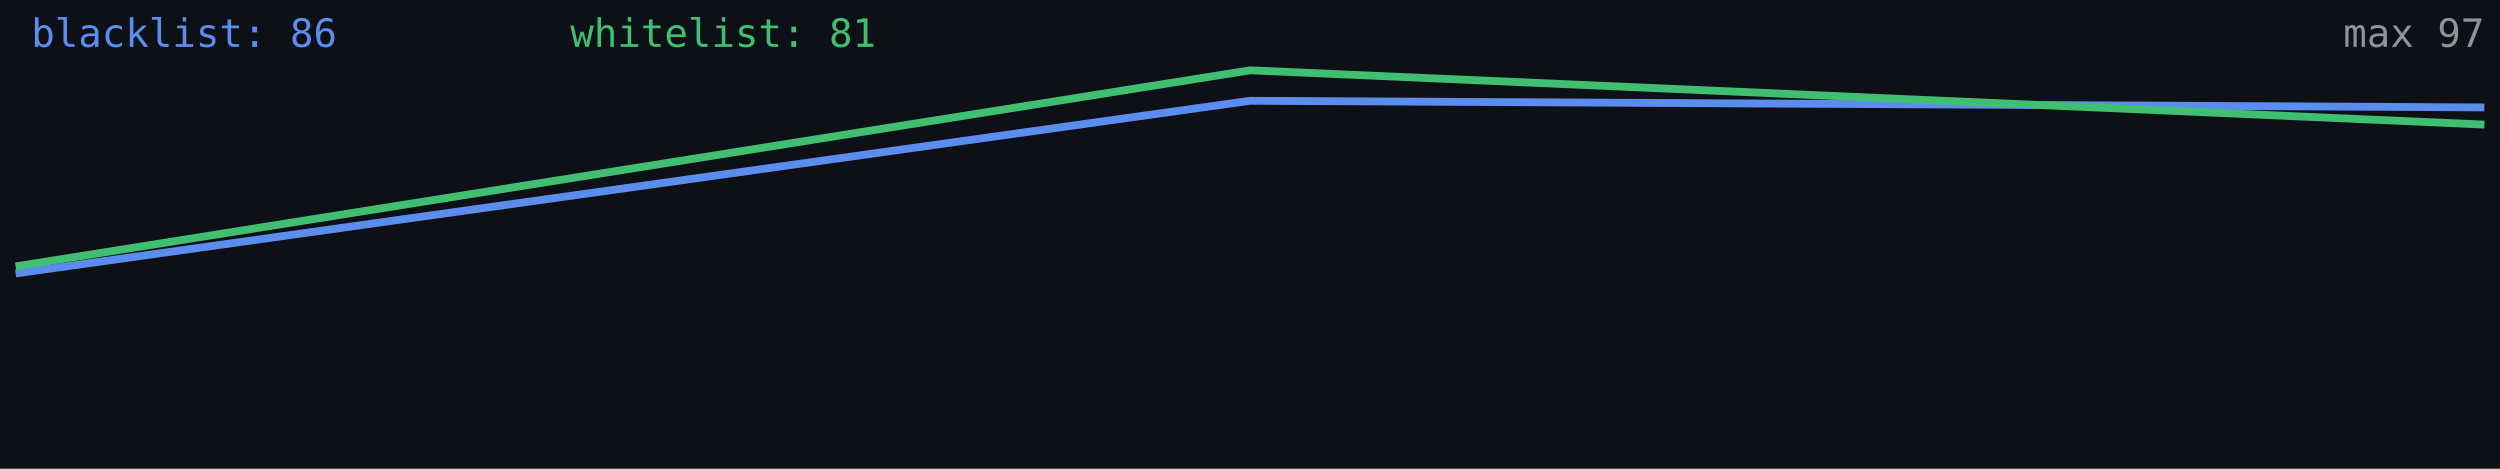
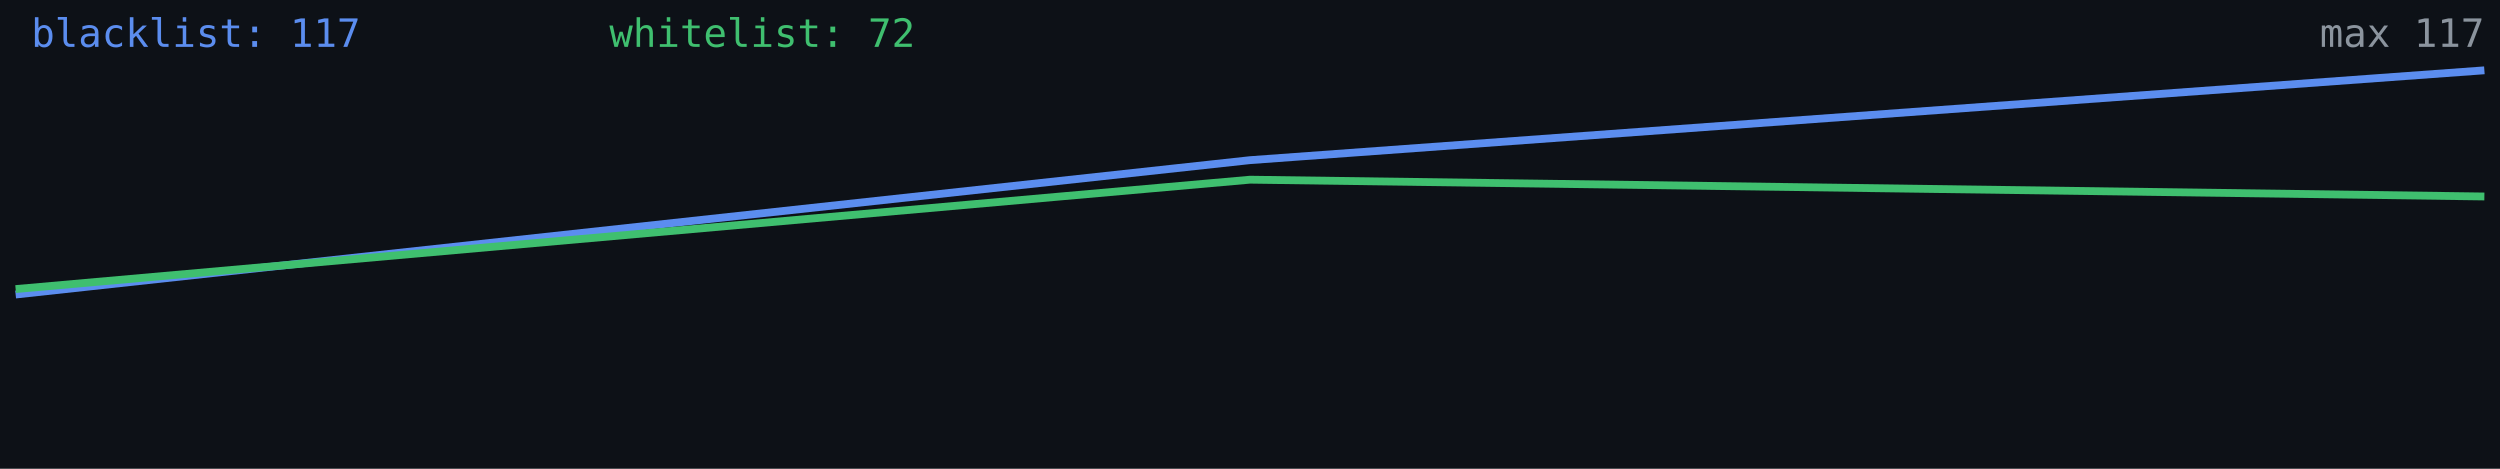
<svg xmlns="http://www.w3.org/2000/svg" width="640" height="120" viewBox="0 0 640 120" role="img" aria-label="Alive configs trend">
  <rect width="640" height="120" fill="#0d1117" />
-   <polyline fill="none" stroke="#5b8def" stroke-width="2" points="4.0,70.0 320.0,25.8 636.0,27.5" />
-   <polyline fill="none" stroke="#3fbf6f" stroke-width="2" points="4.0,68.2 320.0,18.0 636.0,31.9" />
-   <text x="8" y="12" fill="#5b8def" font-size="10" font-family="monospace">blacklist: 86</text>
-   <text x="146" y="12" fill="#3fbf6f" font-size="10" font-family="monospace">whitelist: 81</text>
-   <text x="636" y="12" fill="#8b949e" font-size="10" text-anchor="end" font-family="monospace">max 97</text>
+   <polyline fill="none" stroke="#5b8def" stroke-width="2" points="4.0,75.4 320.0,41.0 636.0,18.0" />
+   <polyline fill="none" stroke="#3fbf6f" stroke-width="2" points="4.0,74.0 320.0,46.0 636.0,50.3" />
+   <text x="8" y="12" fill="#5b8def" font-size="10" font-family="monospace">blacklist: 117</text>
+   <text x="156" y="12" fill="#3fbf6f" font-size="10" font-family="monospace">whitelist: 72</text>
+   <text x="636" y="12" fill="#8b949e" font-size="10" text-anchor="end" font-family="monospace">max 117</text>
</svg>
